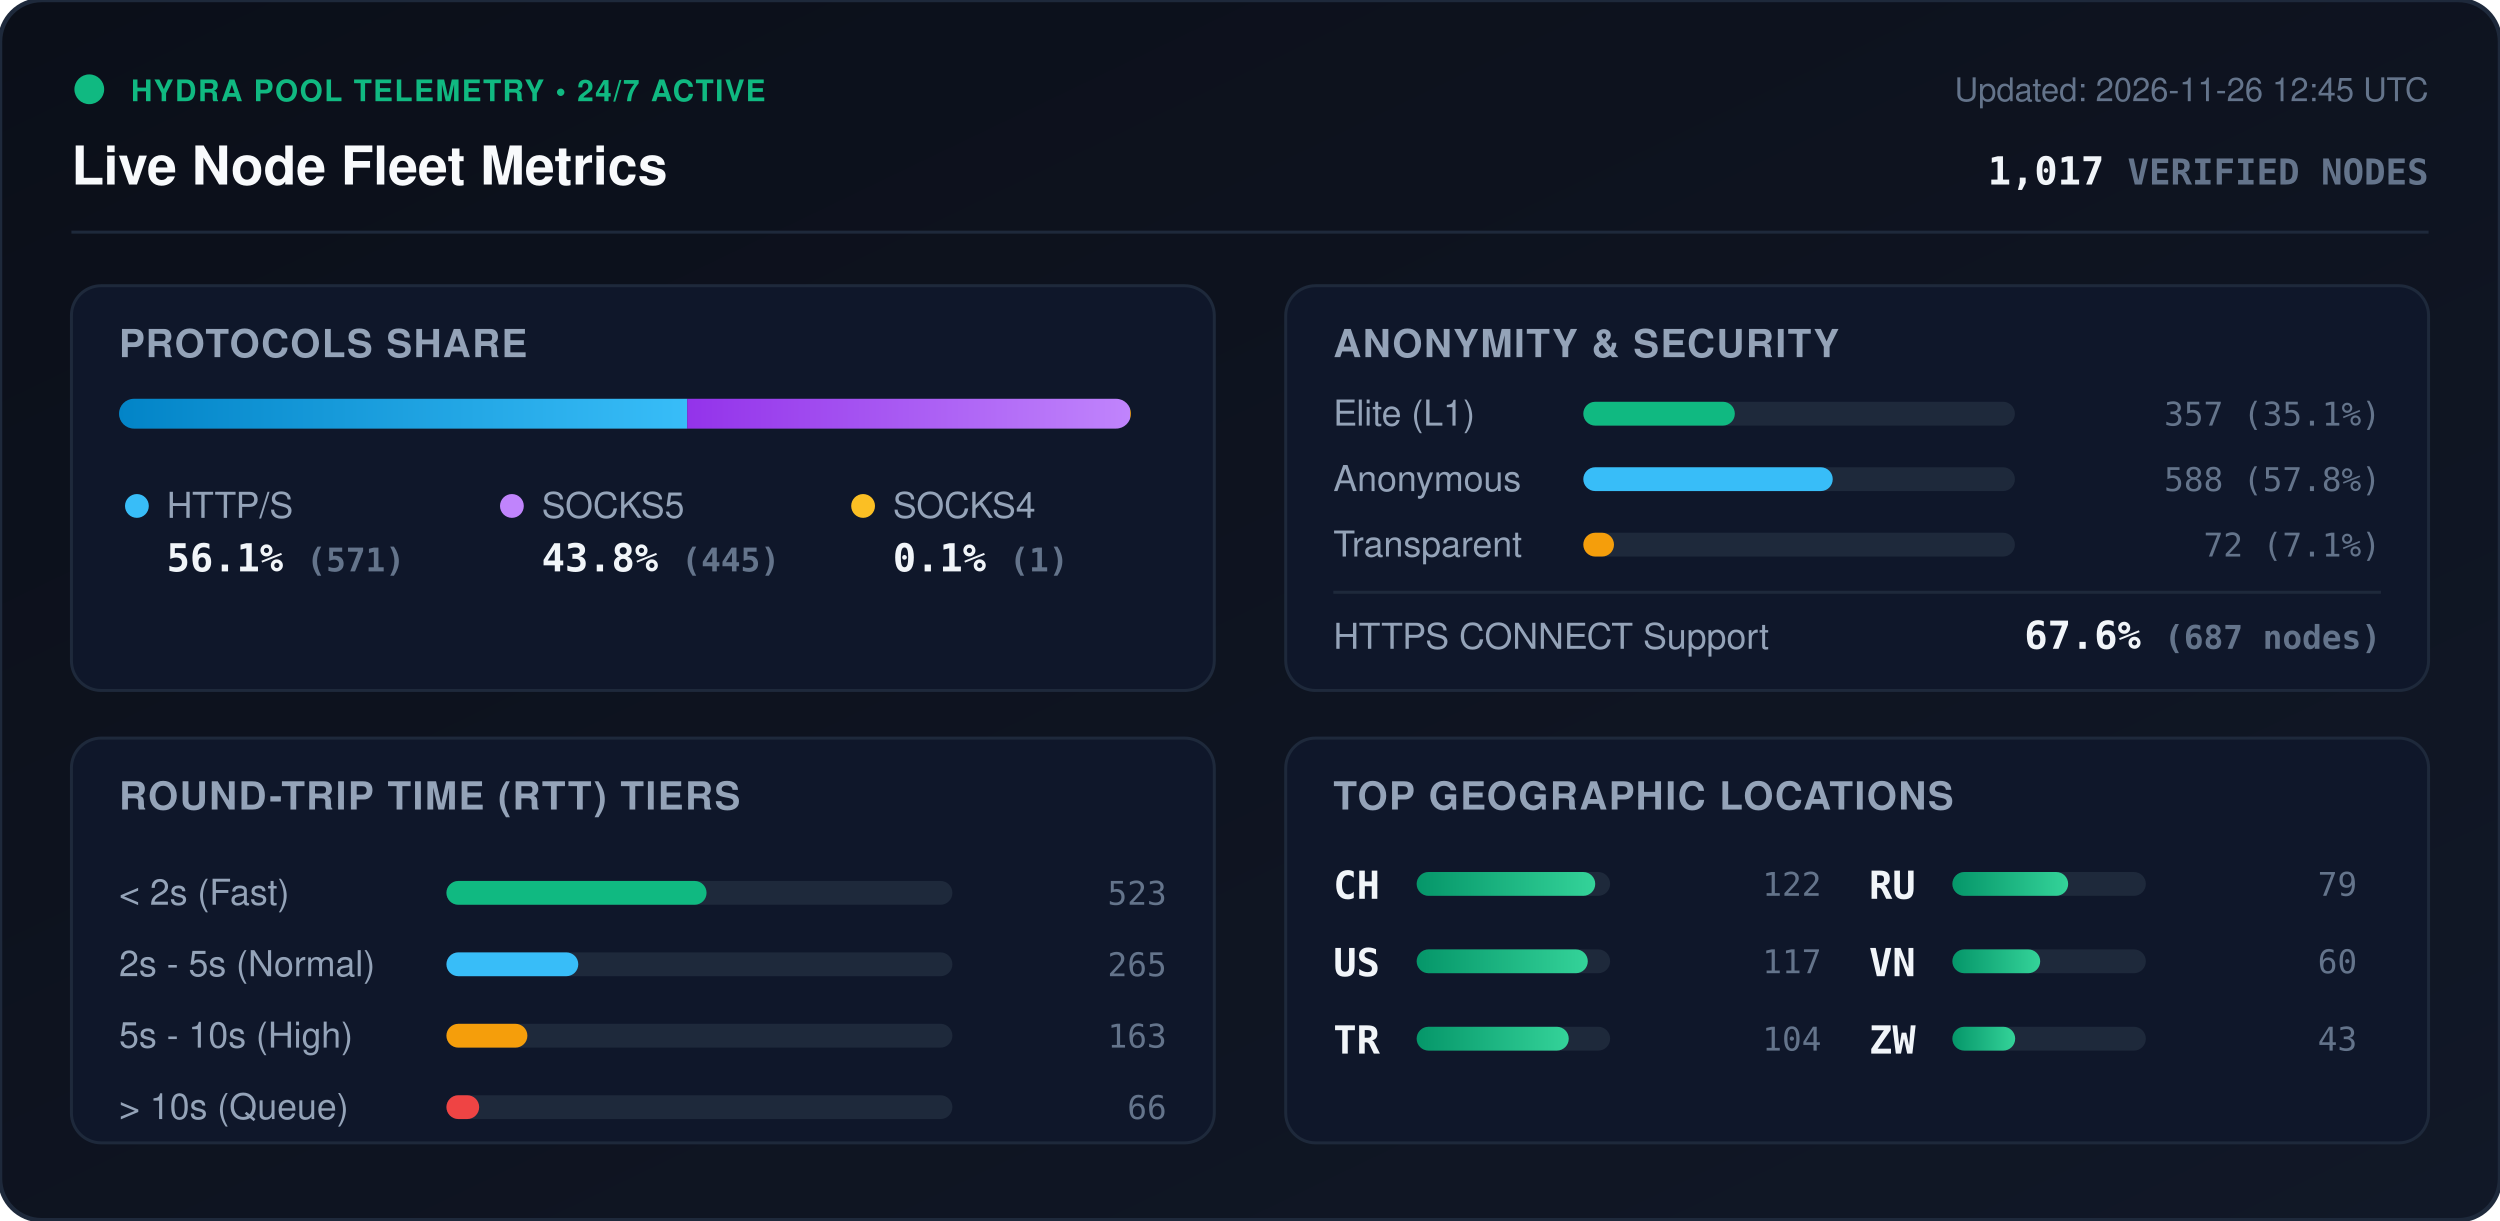
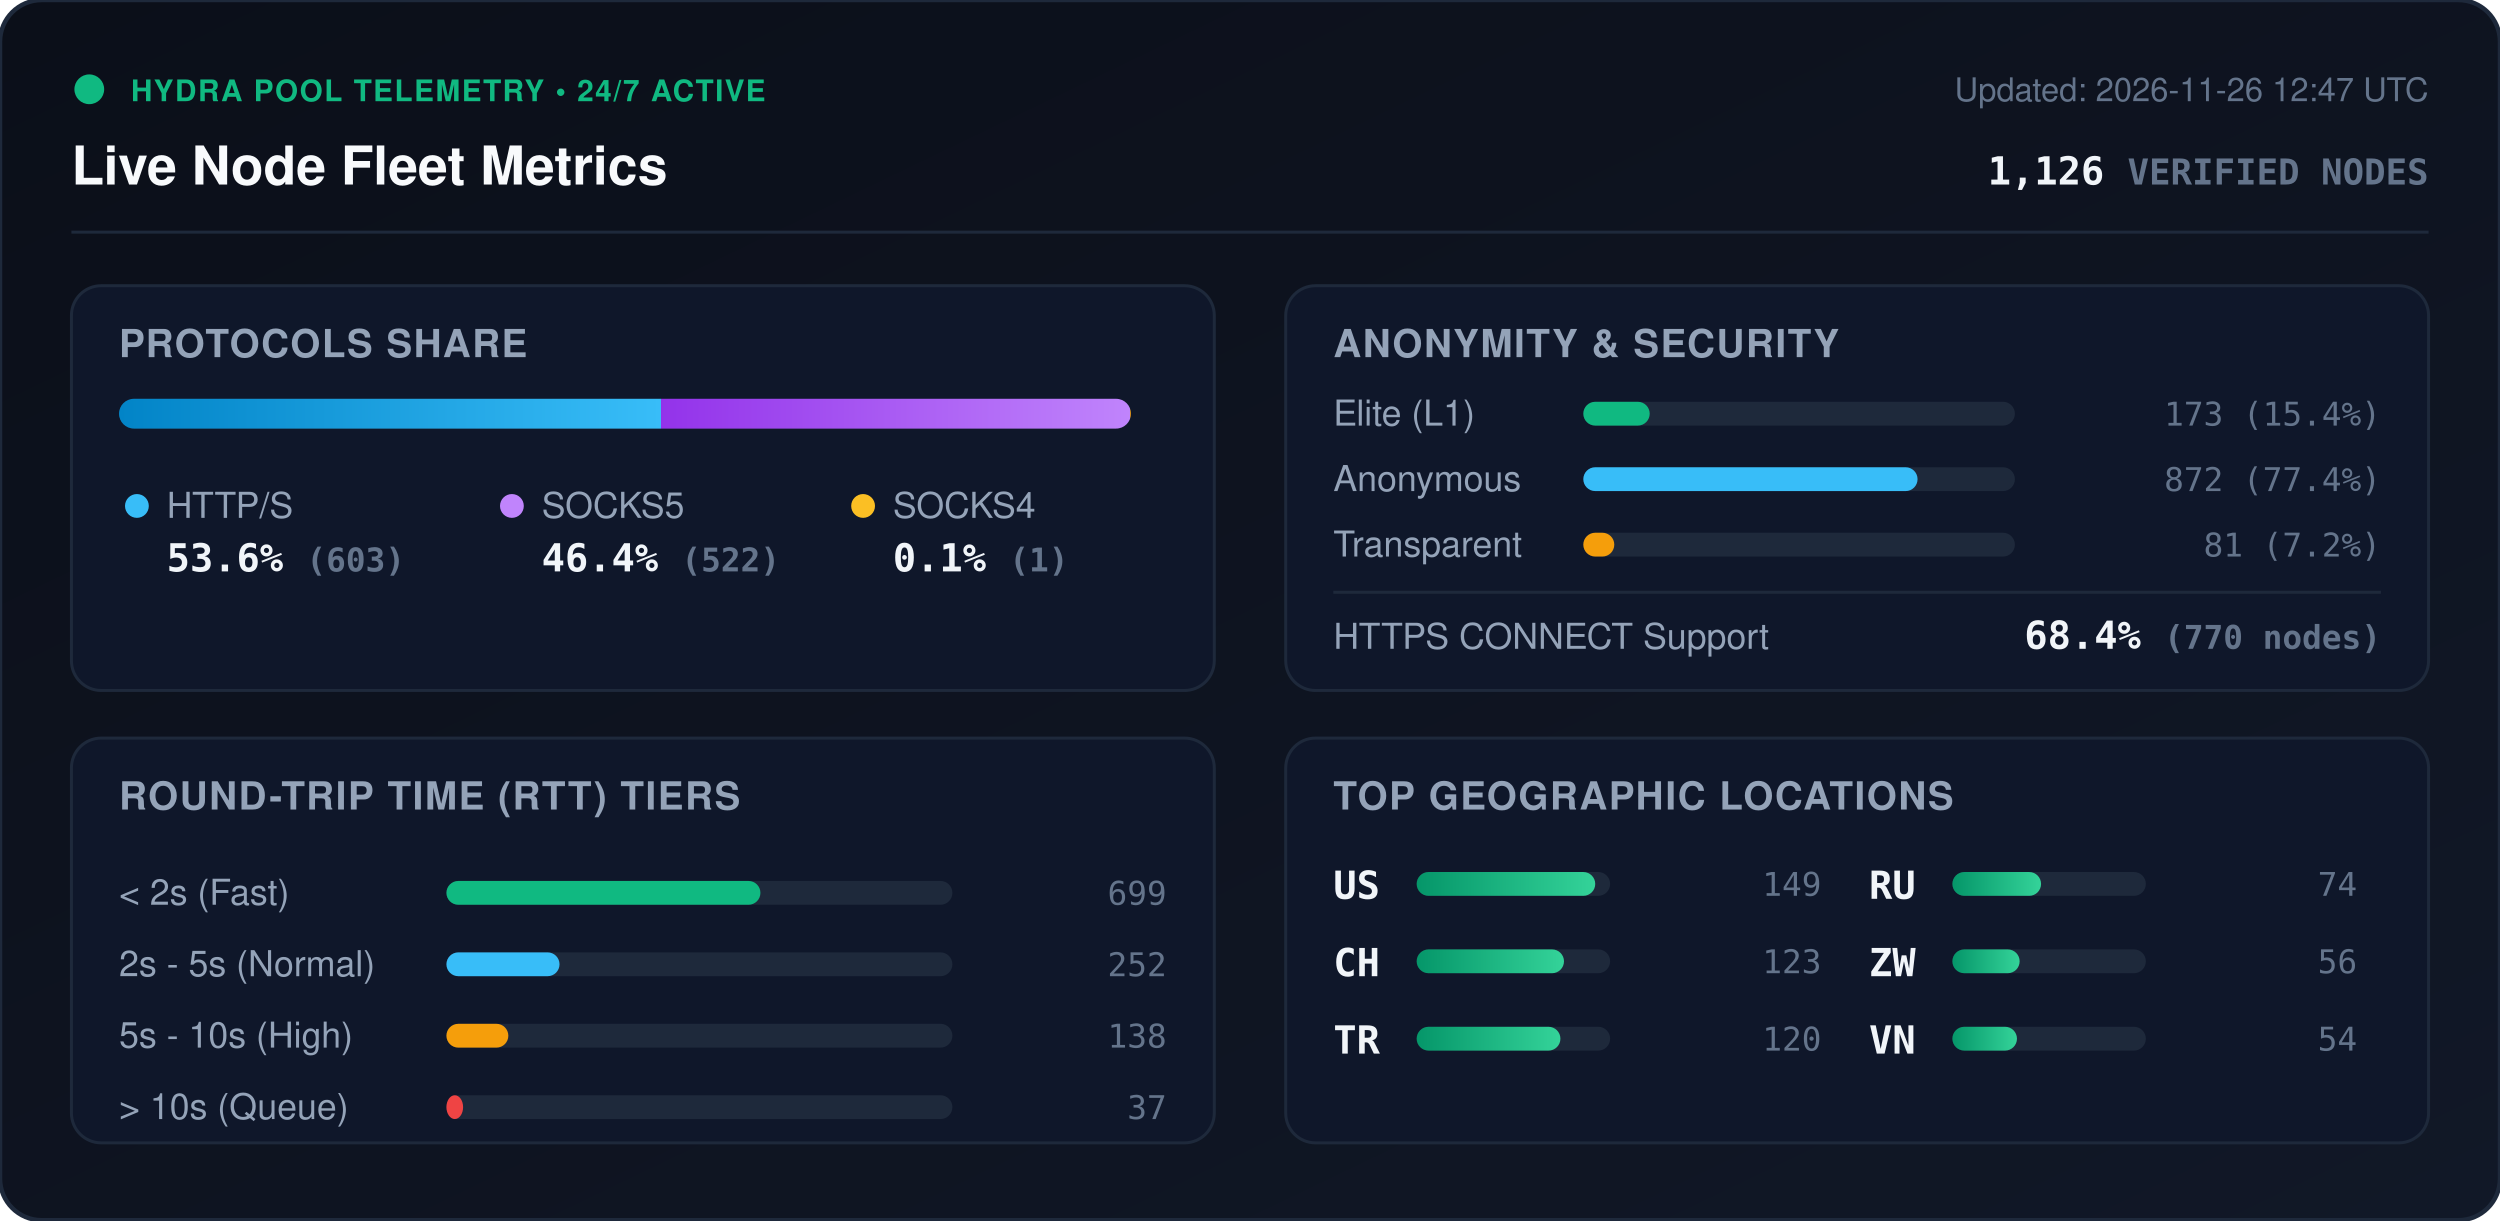
<svg xmlns="http://www.w3.org/2000/svg" viewBox="0 0 840 410" width="840" height="410" style="max-width: 100%; height: auto;">
  <defs>
    <linearGradient id="bg" x1="0%" y1="0%" x2="100%" y2="100%">
      <stop offset="0%" stop-color="#0b0f19" />
      <stop offset="100%" stop-color="#111827" />
    </linearGradient>
    <linearGradient id="bar-http" x1="0%" y1="0%" x2="100%" y2="0%">
      <stop offset="0%" stop-color="#0284c7" />
      <stop offset="100%" stop-color="#38bdf8" />
    </linearGradient>
    <linearGradient id="bar-socks5" x1="0%" y1="0%" x2="100%" y2="0%">
      <stop offset="0%" stop-color="#9333ea" />
      <stop offset="100%" stop-color="#c084fc" />
    </linearGradient>
    <linearGradient id="bar-socks4" x1="0%" y1="0%" x2="100%" y2="0%">
      <stop offset="0%" stop-color="#d97706" />
      <stop offset="100%" stop-color="#fbbf24" />
    </linearGradient>
    <linearGradient id="bar-green" x1="0%" y1="0%" x2="100%" y2="0%">
      <stop offset="0%" stop-color="#059669" />
      <stop offset="100%" stop-color="#34d399" />
    </linearGradient>
    <clipPath id="prog-track-clip">
      <rect width="340.0" height="10" rx="5" />
    </clipPath>
    <style>
      .title { font: 700 18px -apple-system, BlinkMacSystemFont, 'Segoe UI', Helvetica, Arial, sans-serif; fill: #f8fafc; }
      .sub { font: 500 11px -apple-system, BlinkMacSystemFont, 'Segoe UI', Helvetica, Arial, sans-serif; fill: #64748b; }
      .section-hdr { font: 600 13px -apple-system, BlinkMacSystemFont, 'Segoe UI', Helvetica, Arial, sans-serif; fill: #94a3b8; letter-spacing: 0.5px; }
      .metric-val { font: 700 13px -apple-system, BlinkMacSystemFont, 'Segoe UI', Helvetica, Arial, sans-serif; fill: #f1f5f9; }
      .metric-lbl { font: 500 12px -apple-system, BlinkMacSystemFont, 'Segoe UI', Helvetica, Arial, sans-serif; fill: #94a3b8; }
      .badge-txt { font: 700 10px -apple-system, BlinkMacSystemFont, 'Segoe UI', Helvetica, Arial, sans-serif; fill: #10b981; letter-spacing: 0.5px; }
      .mono { font-family: ui-monospace, SFMono-Regular, Menlo, Monaco, Consolas, monospace; }
      .pulse { animation: beacon 2s infinite ease-in-out; }
      @keyframes beacon { 0%, 100% { opacity: 1; } 50% { opacity: 0.35; } }
    </style>
  </defs>
  <rect width="840" height="410" rx="14" fill="url(#bg)" stroke="#1e293b" stroke-width="1.5" />
  <g transform="translate(24, 24)">
    <circle cx="6" cy="6" r="5" fill="#10b981" class="pulse" />
    <text x="20" y="10" class="badge-txt">HYDRA POOL TELEMETRY • 24/7 ACTIVE</text>
    <text x="0" y="38" class="title">Live Node Fleet Metrics</text>
-     <text x="792" y="10" text-anchor="end" class="sub">Updated: 2026-11-26 12:45 UTC</text>
-     <text x="792" y="38" text-anchor="end" class="metric-val mono" fill="#38bdf8">1,017 <tspan font-size="12" fill="#64748b">VERIFIED NODES</tspan>
+     <text x="792" y="10" text-anchor="end" class="sub">Updated: 2026-11-26 12:47 UTC</text>
+     <text x="792" y="38" text-anchor="end" class="metric-val mono" fill="#38bdf8">1,126 <tspan font-size="12" fill="#64748b">VERIFIED NODES</tspan>
    </text>
  </g>
  <line x1="24" y1="78" x2="816" y2="78" stroke="#1e293b" stroke-width="1" />
  <g transform="translate(24, 96)">
    <rect width="384" height="136" rx="10" fill="#0f172a" stroke="#1e293b" />
    <text x="16" y="24" class="section-hdr">PROTOCOLS SHARE</text>
    <g transform="translate(16, 38)">
      <rect width="340.0" height="10" rx="5" fill="#1e293b" />
      <g clip-path="url(#prog-track-clip)">
-         <rect x="0" width="190.9" height="10" fill="url(#bar-http)" />
-         <rect x="190.9" width="148.8" height="10" fill="url(#bar-socks5)" />
+         <rect x="0" width="182.1" height="10" fill="url(#bar-http)" />
+         <rect x="182.1" width="157.6" height="10" fill="url(#bar-socks5)" />
        <rect x="339.7" width="0.3" height="10" fill="url(#bar-socks4)" />
      </g>
    </g>
    <g transform="translate(16, 68)">
      <circle cx="6" cy="6" r="4" fill="#38bdf8" />
      <text x="16" y="10" class="metric-lbl">HTTP/S</text>
-       <text x="16" y="28" class="metric-val mono">56.1% <tspan font-size="11" fill="#64748b">(571)</tspan>
+       <text x="16" y="28" class="metric-val mono">53.6% <tspan font-size="11" fill="#64748b">(603)</tspan>
      </text>
      <circle cx="132" cy="6" r="4" fill="#c084fc" />
      <text x="142" y="10" class="metric-lbl">SOCKS5</text>
-       <text x="142" y="28" class="metric-val mono">43.8% <tspan font-size="11" fill="#64748b">(445)</tspan>
+       <text x="142" y="28" class="metric-val mono">46.4% <tspan font-size="11" fill="#64748b">(522)</tspan>
      </text>
      <circle cx="250" cy="6" r="4" fill="#fbbf24" />
      <text x="260" y="10" class="metric-lbl">SOCKS4</text>
      <text x="260" y="28" class="metric-val mono">0.1% <tspan font-size="11" fill="#64748b">(1)</tspan>
      </text>
    </g>
  </g>
  <g transform="translate(432, 96)">
    <rect width="384" height="136" rx="10" fill="#0f172a" stroke="#1e293b" />
    <text x="16" y="24" class="section-hdr">ANONYMITY &amp; SECURITY</text>
    <text x="16" y="47" class="metric-lbl">Elite (L1)</text>
    <rect x="100" y="39" width="145.0" height="8" rx="4" fill="#1e293b" />
-     <rect x="100" y="39" width="50.9" height="8" rx="4" fill="#10b981" />
-     <text x="368" y="47" text-anchor="end" class="mono sub" fill="#e2e8f0">357 (35.1%)</text>
+     <rect x="100" y="39" width="22.3" height="8" rx="4" fill="#10b981" />
+     <text x="368" y="47" text-anchor="end" class="mono sub" fill="#e2e8f0">173 (15.4%)</text>
    <text x="16" y="69" class="metric-lbl">Anonymous</text>
    <rect x="100" y="61" width="145.0" height="8" rx="4" fill="#1e293b" />
-     <rect x="100" y="61" width="83.8" height="8" rx="4" fill="#38bdf8" />
-     <text x="368" y="69" text-anchor="end" class="mono sub" fill="#e2e8f0">588 (57.8%)</text>
+     <rect x="100" y="61" width="112.3" height="8" rx="4" fill="#38bdf8" />
+     <text x="368" y="69" text-anchor="end" class="mono sub" fill="#e2e8f0">872 (77.4%)</text>
    <text x="16" y="91" class="metric-lbl">Transparent</text>
    <rect x="100" y="83" width="145.0" height="8" rx="4" fill="#1e293b" />
-     <rect x="100" y="83" width="10.3" height="8" rx="4" fill="#f59e0b" />
-     <text x="368" y="91" text-anchor="end" class="mono sub" fill="#e2e8f0">72 (7.1%)</text>
+     <rect x="100" y="83" width="10.4" height="8" rx="4" fill="#f59e0b" />
+     <text x="368" y="91" text-anchor="end" class="mono sub" fill="#e2e8f0">81 (7.2%)</text>
    <line x1="16" y1="103" x2="368" y2="103" stroke="#1e293b" stroke-width="1" />
    <text x="16" y="122" class="metric-lbl">HTTPS CONNECT Support</text>
-     <text x="368" y="122" text-anchor="end" class="metric-val mono" fill="#34d399">67.6% <tspan font-size="11" fill="#64748b">(687 nodes)</tspan>
+     <text x="368" y="122" text-anchor="end" class="metric-val mono" fill="#34d399">68.4% <tspan font-size="11" fill="#64748b">(770 nodes)</tspan>
    </text>
  </g>
  <g transform="translate(24, 248)">
    <rect width="384" height="136" rx="10" fill="#0f172a" stroke="#1e293b" />
    <text x="16" y="24" class="section-hdr">ROUND-TRIP TIME (RTT) TIERS</text>
    <g transform="translate(16, 42)">
      <text x="0" y="14" class="metric-lbl">&lt; 2s (Fast)</text>
      <rect x="110" y="6" width="170" height="8" rx="4" fill="#1e293b" />
-       <rect x="110" y="6" width="87.4" height="8" rx="4" fill="#10b981" />
-       <text x="352" y="14" text-anchor="end" class="mono sub">523</text>
+       <rect x="110" y="6" width="105.5" height="8" rx="4" fill="#10b981" />
+       <text x="352" y="14" text-anchor="end" class="mono sub">699</text>
      <text x="0" y="38" class="metric-lbl">2s - 5s (Normal)</text>
      <rect x="110" y="30" width="170" height="8" rx="4" fill="#1e293b" />
-       <rect x="110" y="30" width="44.3" height="8" rx="4" fill="#38bdf8" />
-       <text x="352" y="38" text-anchor="end" class="mono sub">265</text>
+       <rect x="110" y="30" width="38.0" height="8" rx="4" fill="#38bdf8" />
+       <text x="352" y="38" text-anchor="end" class="mono sub">252</text>
      <text x="0" y="62" class="metric-lbl">5s - 10s (High)</text>
      <rect x="110" y="54" width="170" height="8" rx="4" fill="#1e293b" />
-       <rect x="110" y="54" width="27.2" height="8" rx="4" fill="#f59e0b" />
-       <text x="352" y="62" text-anchor="end" class="mono sub">163</text>
+       <rect x="110" y="54" width="20.8" height="8" rx="4" fill="#f59e0b" />
+       <text x="352" y="62" text-anchor="end" class="mono sub">138</text>
      <text x="0" y="86" class="metric-lbl">&gt; 10s (Queue)</text>
      <rect x="110" y="78" width="170" height="8" rx="4" fill="#1e293b" />
-       <rect x="110" y="78" width="11.0" height="8" rx="4" fill="#ef4444" />
-       <text x="352" y="86" text-anchor="end" class="mono sub">66</text>
+       <rect x="110" y="78" width="5.6" height="8" rx="4" fill="#ef4444" />
+       <text x="352" y="86" text-anchor="end" class="mono sub">37</text>
    </g>
  </g>
  <g transform="translate(432, 248)">
    <rect width="384" height="136" rx="10" fill="#0f172a" stroke="#1e293b" />
    <text x="16" y="24" class="section-hdr">TOP GEOGRAPHIC LOCATIONS</text>
    <g transform="translate(16, 42)">
      <g transform="translate(0, 0)">
+         <text x="0" y="12" class="mono metric-val" font-size="12">US</text>
+         <rect x="28" y="3" width="65" height="8" rx="4" fill="#1e293b" />
+         <rect x="28" y="3" width="60.0" height="8" rx="4" fill="url(#bar-green)" />
+         <text x="164" y="11" text-anchor="end" class="mono sub">149</text>
+       </g>
+       <g transform="translate(0, 26)">
        <text x="0" y="12" class="mono metric-val" font-size="12">CH</text>
        <rect x="28" y="3" width="65" height="8" rx="4" fill="#1e293b" />
-         <rect x="28" y="3" width="60.0" height="8" rx="4" fill="url(#bar-green)" />
-         <text x="164" y="11" text-anchor="end" class="mono sub">122</text>
-       </g>
-       <g transform="translate(0, 26)">
-         <text x="0" y="12" class="mono metric-val" font-size="12">US</text>
-         <rect x="28" y="3" width="65" height="8" rx="4" fill="#1e293b" />
-         <rect x="28" y="3" width="57.5" height="8" rx="4" fill="url(#bar-green)" />
-         <text x="164" y="11" text-anchor="end" class="mono sub">117</text>
+         <rect x="28" y="3" width="49.5" height="8" rx="4" fill="url(#bar-green)" />
+         <text x="164" y="11" text-anchor="end" class="mono sub">123</text>
      </g>
      <g transform="translate(0, 52)">
        <text x="0" y="12" class="mono metric-val" font-size="12">TR</text>
        <rect x="28" y="3" width="65" height="8" rx="4" fill="#1e293b" />
-         <rect x="28" y="3" width="51.1" height="8" rx="4" fill="url(#bar-green)" />
-         <text x="164" y="11" text-anchor="end" class="mono sub">104</text>
+         <rect x="28" y="3" width="48.3" height="8" rx="4" fill="url(#bar-green)" />
+         <text x="164" y="11" text-anchor="end" class="mono sub">120</text>
      </g>
      <g transform="translate(180, 0)">
        <text x="0" y="12" class="mono metric-val" font-size="12">RU</text>
        <rect x="28" y="3" width="65" height="8" rx="4" fill="#1e293b" />
-         <rect x="28" y="3" width="38.9" height="8" rx="4" fill="url(#bar-green)" />
-         <text x="164" y="11" text-anchor="end" class="mono sub">79</text>
+         <rect x="28" y="3" width="29.8" height="8" rx="4" fill="url(#bar-green)" />
+         <text x="164" y="11" text-anchor="end" class="mono sub">74</text>
      </g>
      <g transform="translate(180, 26)">
+         <text x="0" y="12" class="mono metric-val" font-size="12">ZW</text>
+         <rect x="28" y="3" width="65" height="8" rx="4" fill="#1e293b" />
+         <rect x="28" y="3" width="22.6" height="8" rx="4" fill="url(#bar-green)" />
+         <text x="164" y="11" text-anchor="end" class="mono sub">56</text>
+       </g>
+       <g transform="translate(180, 52)">
        <text x="0" y="12" class="mono metric-val" font-size="12">VN</text>
        <rect x="28" y="3" width="65" height="8" rx="4" fill="#1e293b" />
-         <rect x="28" y="3" width="29.5" height="8" rx="4" fill="url(#bar-green)" />
-         <text x="164" y="11" text-anchor="end" class="mono sub">60</text>
-       </g>
-       <g transform="translate(180, 52)">
-         <text x="0" y="12" class="mono metric-val" font-size="12">ZW</text>
-         <rect x="28" y="3" width="65" height="8" rx="4" fill="#1e293b" />
-         <rect x="28" y="3" width="21.1" height="8" rx="4" fill="url(#bar-green)" />
-         <text x="164" y="11" text-anchor="end" class="mono sub">43</text>
+         <rect x="28" y="3" width="21.7" height="8" rx="4" fill="url(#bar-green)" />
+         <text x="164" y="11" text-anchor="end" class="mono sub">54</text>
      </g>
    </g>
  </g>
</svg>
